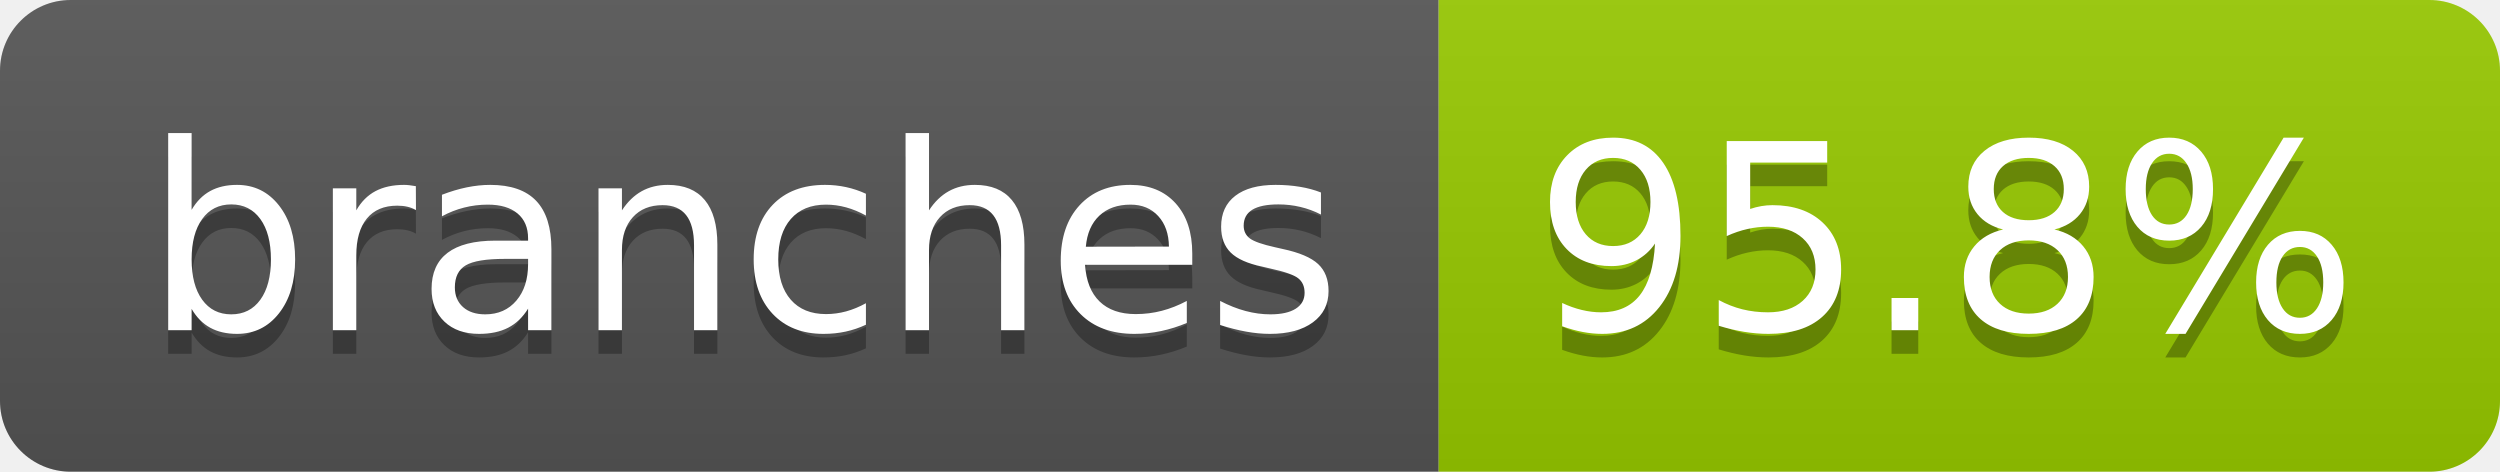
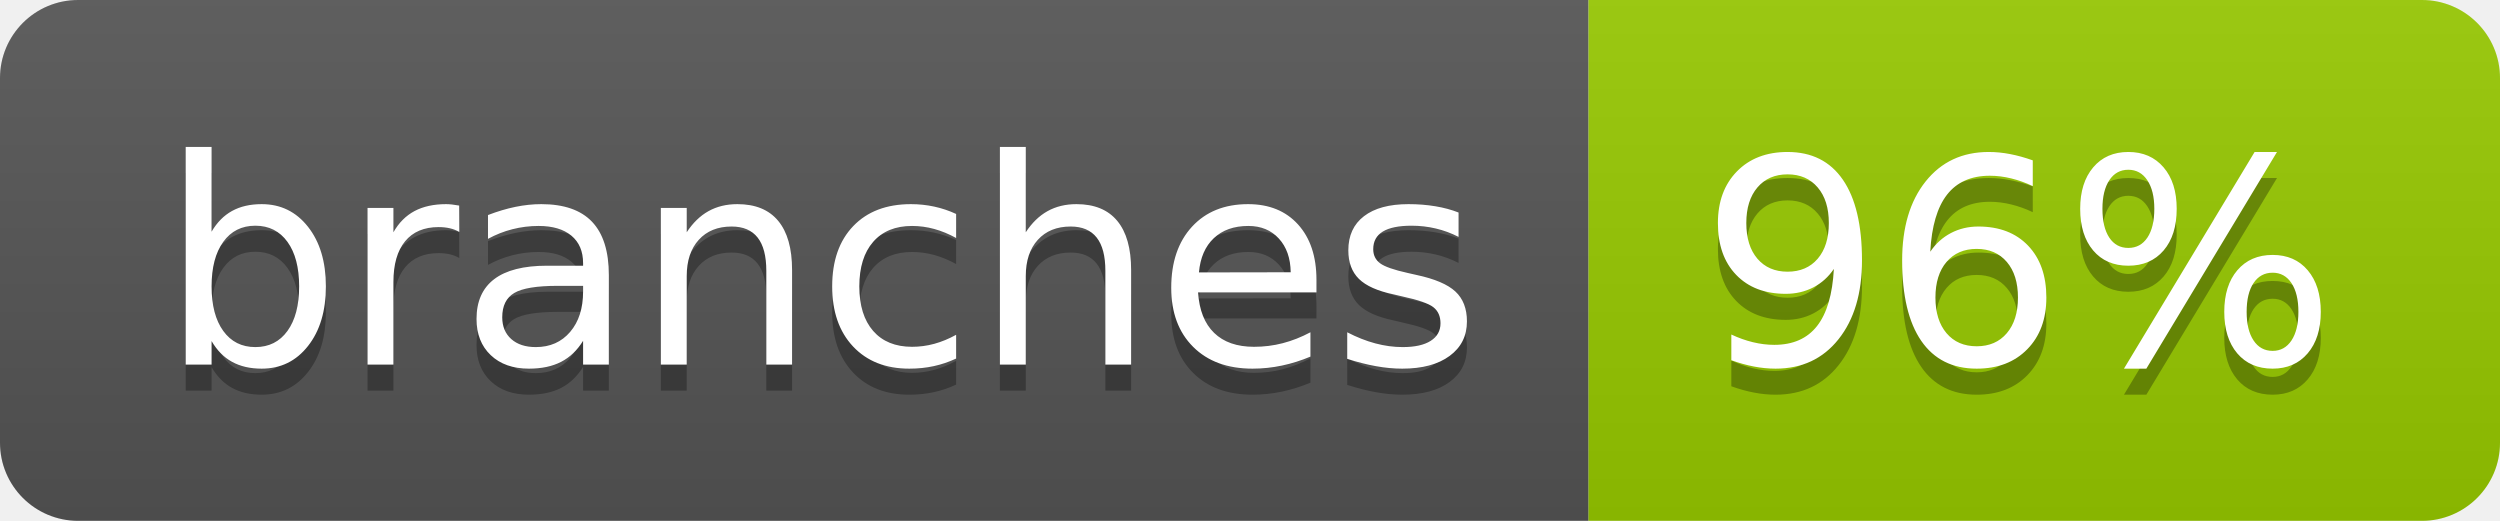
- <svg xmlns="http://www.w3.org/2000/svg" width="106" height="20" role="img" aria-label="branches: 95.8%">
+ <svg xmlns="http://www.w3.org/2000/svg" width="96" height="20" role="img" aria-label="branches: 96%">
  <linearGradient id="s" x2="0" y2="100%">
    <stop offset="0" stop-color="#bbb" stop-opacity=".1" />
    <stop offset="1" stop-opacity=".1" />
  </linearGradient>
  <clipPath id="r">
-     <rect width="106" height="20" rx="3" fill="#fff" />
+     <rect width="96" height="20" rx="3" fill="#fff" />
  </clipPath>
  <g clip-path="url(#r)">
    <rect width="61" height="20" fill="#555" />
-     <rect x="61" width="45" height="20" fill="#97ca00" />
-     <rect width="106" height="20" fill="url(#s)" />
+     <rect x="61" width="35" height="20" fill="#97ca00" />
+     <rect width="96" height="20" fill="url(#s)" />
  </g>
  <g fill="#fff" text-anchor="middle" font-family="Verdana,Geneva,DejaVu Sans,sans-serif" text-rendering="geometricPrecision" font-size="110">
    <text aria-hidden="true" x="315" y="150" fill="#010101" fill-opacity=".3" transform="scale(.1)" textLength="507">branches</text>
    <text x="315" y="140" transform="scale(.1)" fill="#fff" textLength="507">branches</text>
-     <text aria-hidden="true" x="825" y="150" fill="#010101" fill-opacity=".3" transform="scale(.1)" textLength="350">95.8%</text>
-     <text x="825" y="140" transform="scale(.1)" fill="#fff" textLength="350">95.8%</text>
+     <text aria-hidden="true" x="775" y="150" fill="#010101" fill-opacity=".3" transform="scale(.1)" textLength="245">96%</text>
+     <text x="775" y="140" transform="scale(.1)" fill="#fff" textLength="245">96%</text>
  </g>
</svg>
